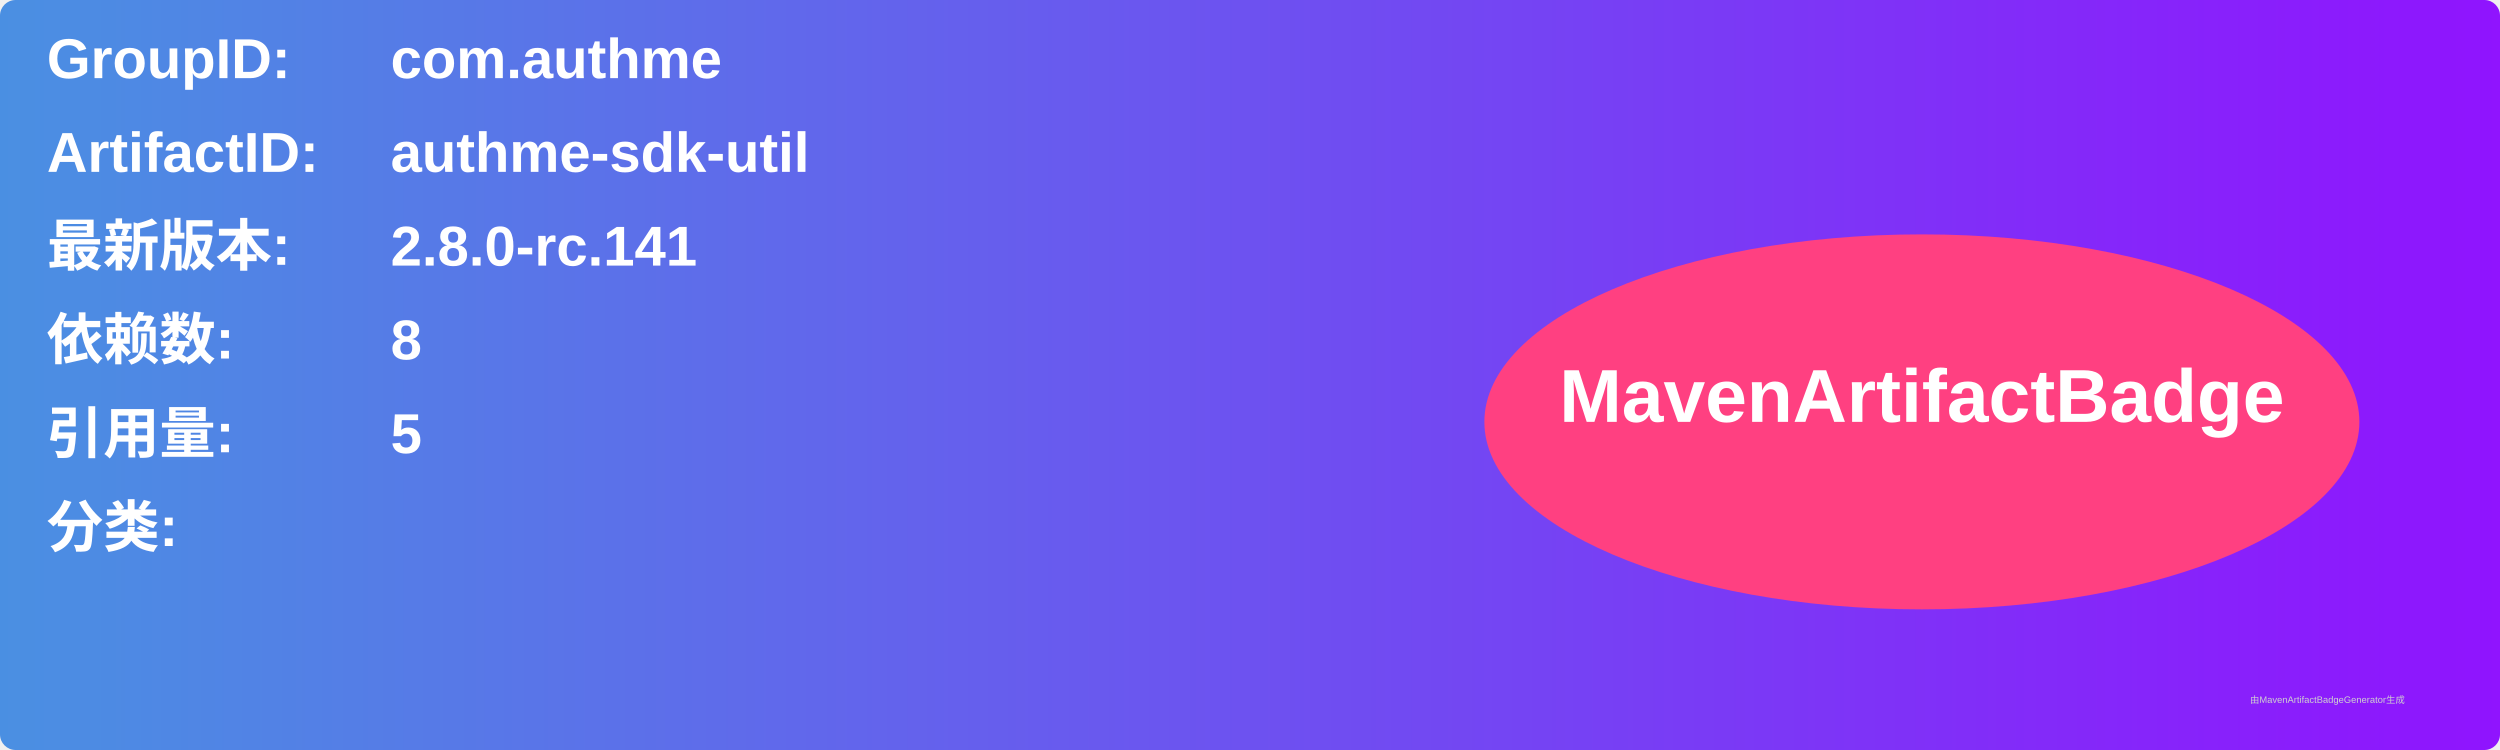
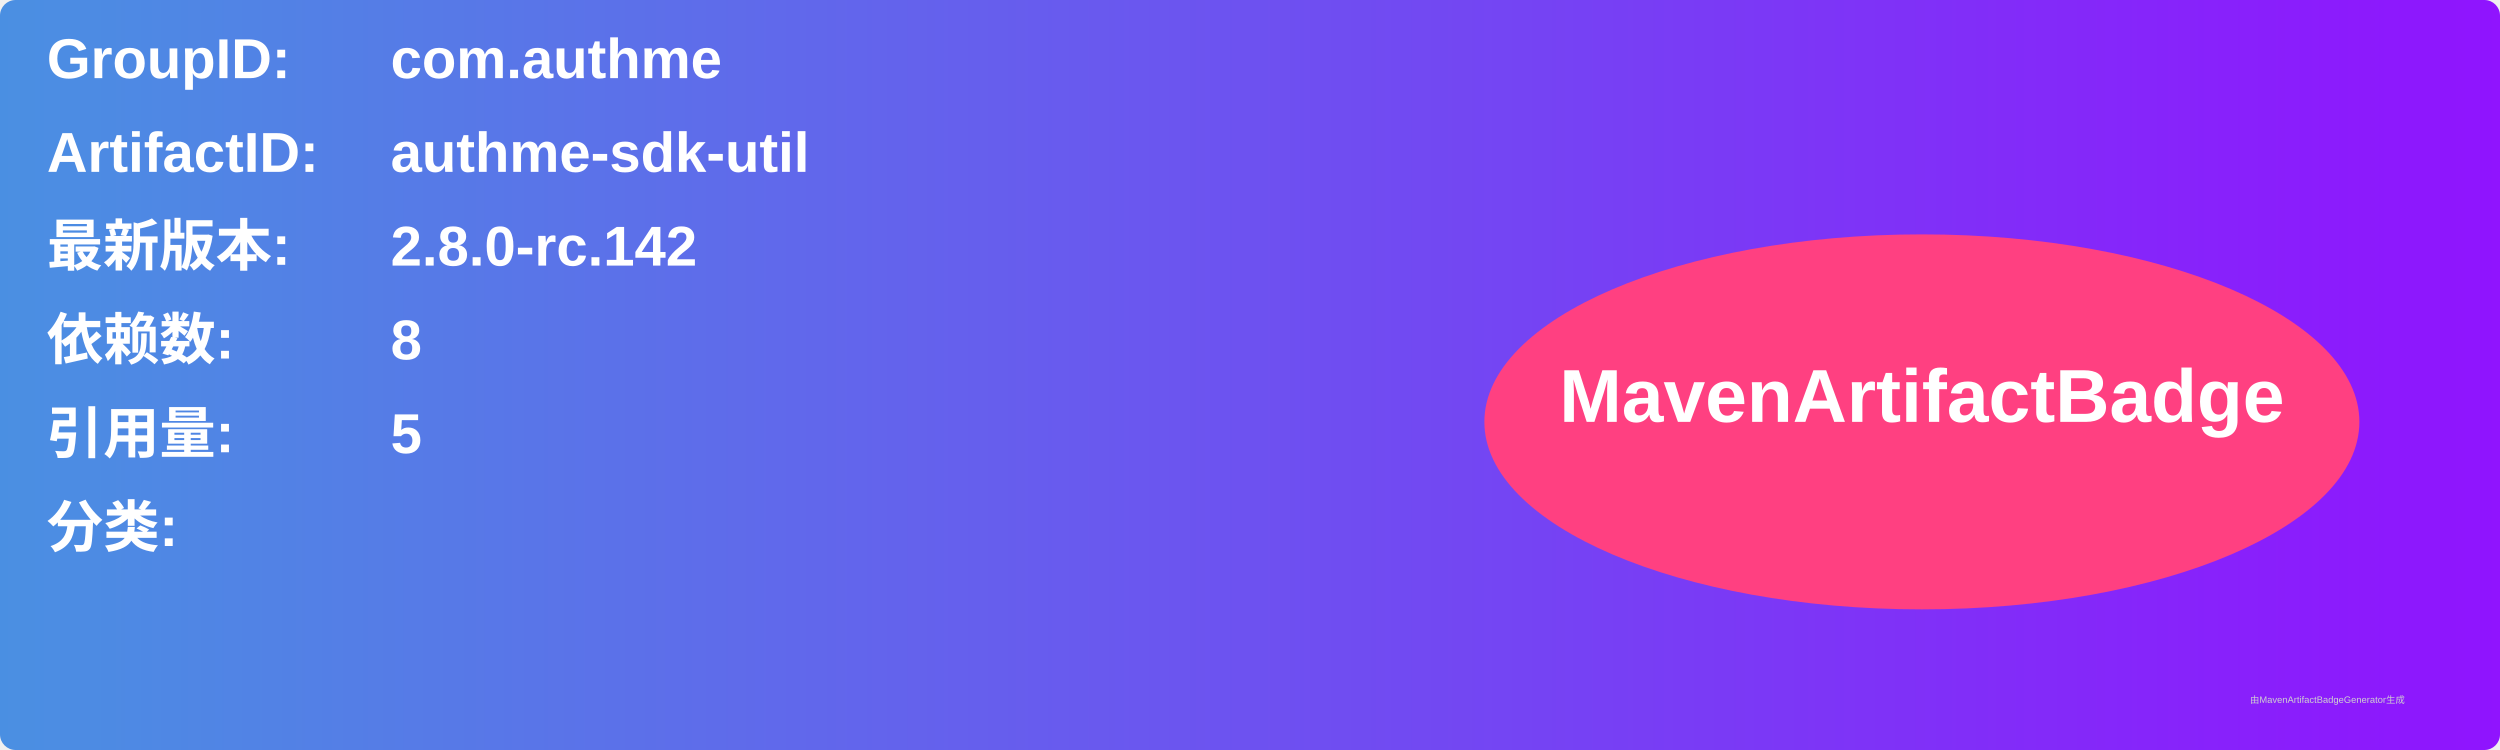
<svg xmlns="http://www.w3.org/2000/svg" width="800" height="240" viewBox="0 0 800 240">
  <linearGradient id="grad" x1="0%" y1="0%" x2="100%" y2="0%">
    <stop offset="0%" stop-color="#4a90e2" />
    <stop offset="100%" stop-color="#9013fe" />
  </linearGradient>
  <rect width="100%" height="100%" rx="5" ry="5" fill="url(#grad)" />
  <g transform="translate(15, 15)">
    <text x="0" y="10" font-family="Arial" font-size="18" fill="white" font-weight="bold" width="260">GroupID:</text>
    <text x="110" y="10" font-family="Arial" font-size="18" fill="white" font-weight="bold" width="460">com.authme</text>
    <text x="0" y="40" font-family="Arial" font-size="18" fill="white" font-weight="bold" width="260">ArtifactID:</text>
    <text x="110" y="40" font-family="Arial" font-size="18" fill="white" font-weight="bold" width="460">authme-sdk-util</text>
    <text x="0" y="70" font-family="Arial" font-size="18" fill="white" font-weight="bold">最新版本:</text>
    <text x="110" y="70" font-family="Arial" font-size="18" fill="white" font-weight="bold">
-       <tspan font-weight="bold">2.8.0-rc.141</tspan>
+       <tspan font-weight="bold">2.8.0-rc.142</tspan>
    </text>
    <text x="0" y="100" font-family="Arial" font-size="18" fill="white" font-weight="bold">依赖数: </text>
    <text x="110" y="100" font-family="Arial" font-size="18" fill="white">
      <tspan font-weight="bold">8</tspan>
    </text>
    <text x="0" y="130" font-family="Arial" font-size="18" fill="white" font-weight="bold">引用量: </text>
    <text x="110" y="130" font-family="Arial" font-size="18" fill="white">
      <tspan font-weight="bold">5</tspan>
    </text>
    <text x="0" y="160" font-family="Arial" font-size="18" fill="white" font-weight="bold">分类:</text>
    <text x="10" y="190" font-family="Arial" font-size="10" fill="white">
      <tspan font-weight="bold" />
    </text>
    <ellipse cx="600" cy="120" rx="140" ry="60" fill="#ff4081" />
    <text x="600" y="120" text-anchor="middle" font-family="Arial" font-size="24" fill="white" font-weight="bold">MavenArtifactBadge</text>
  </g>
  <text x="720" y="225" font-family="Arial" font-size="3" fill="#d0d0d0">由MavenArtifactBadgeGenerator生成</text>
</svg>
